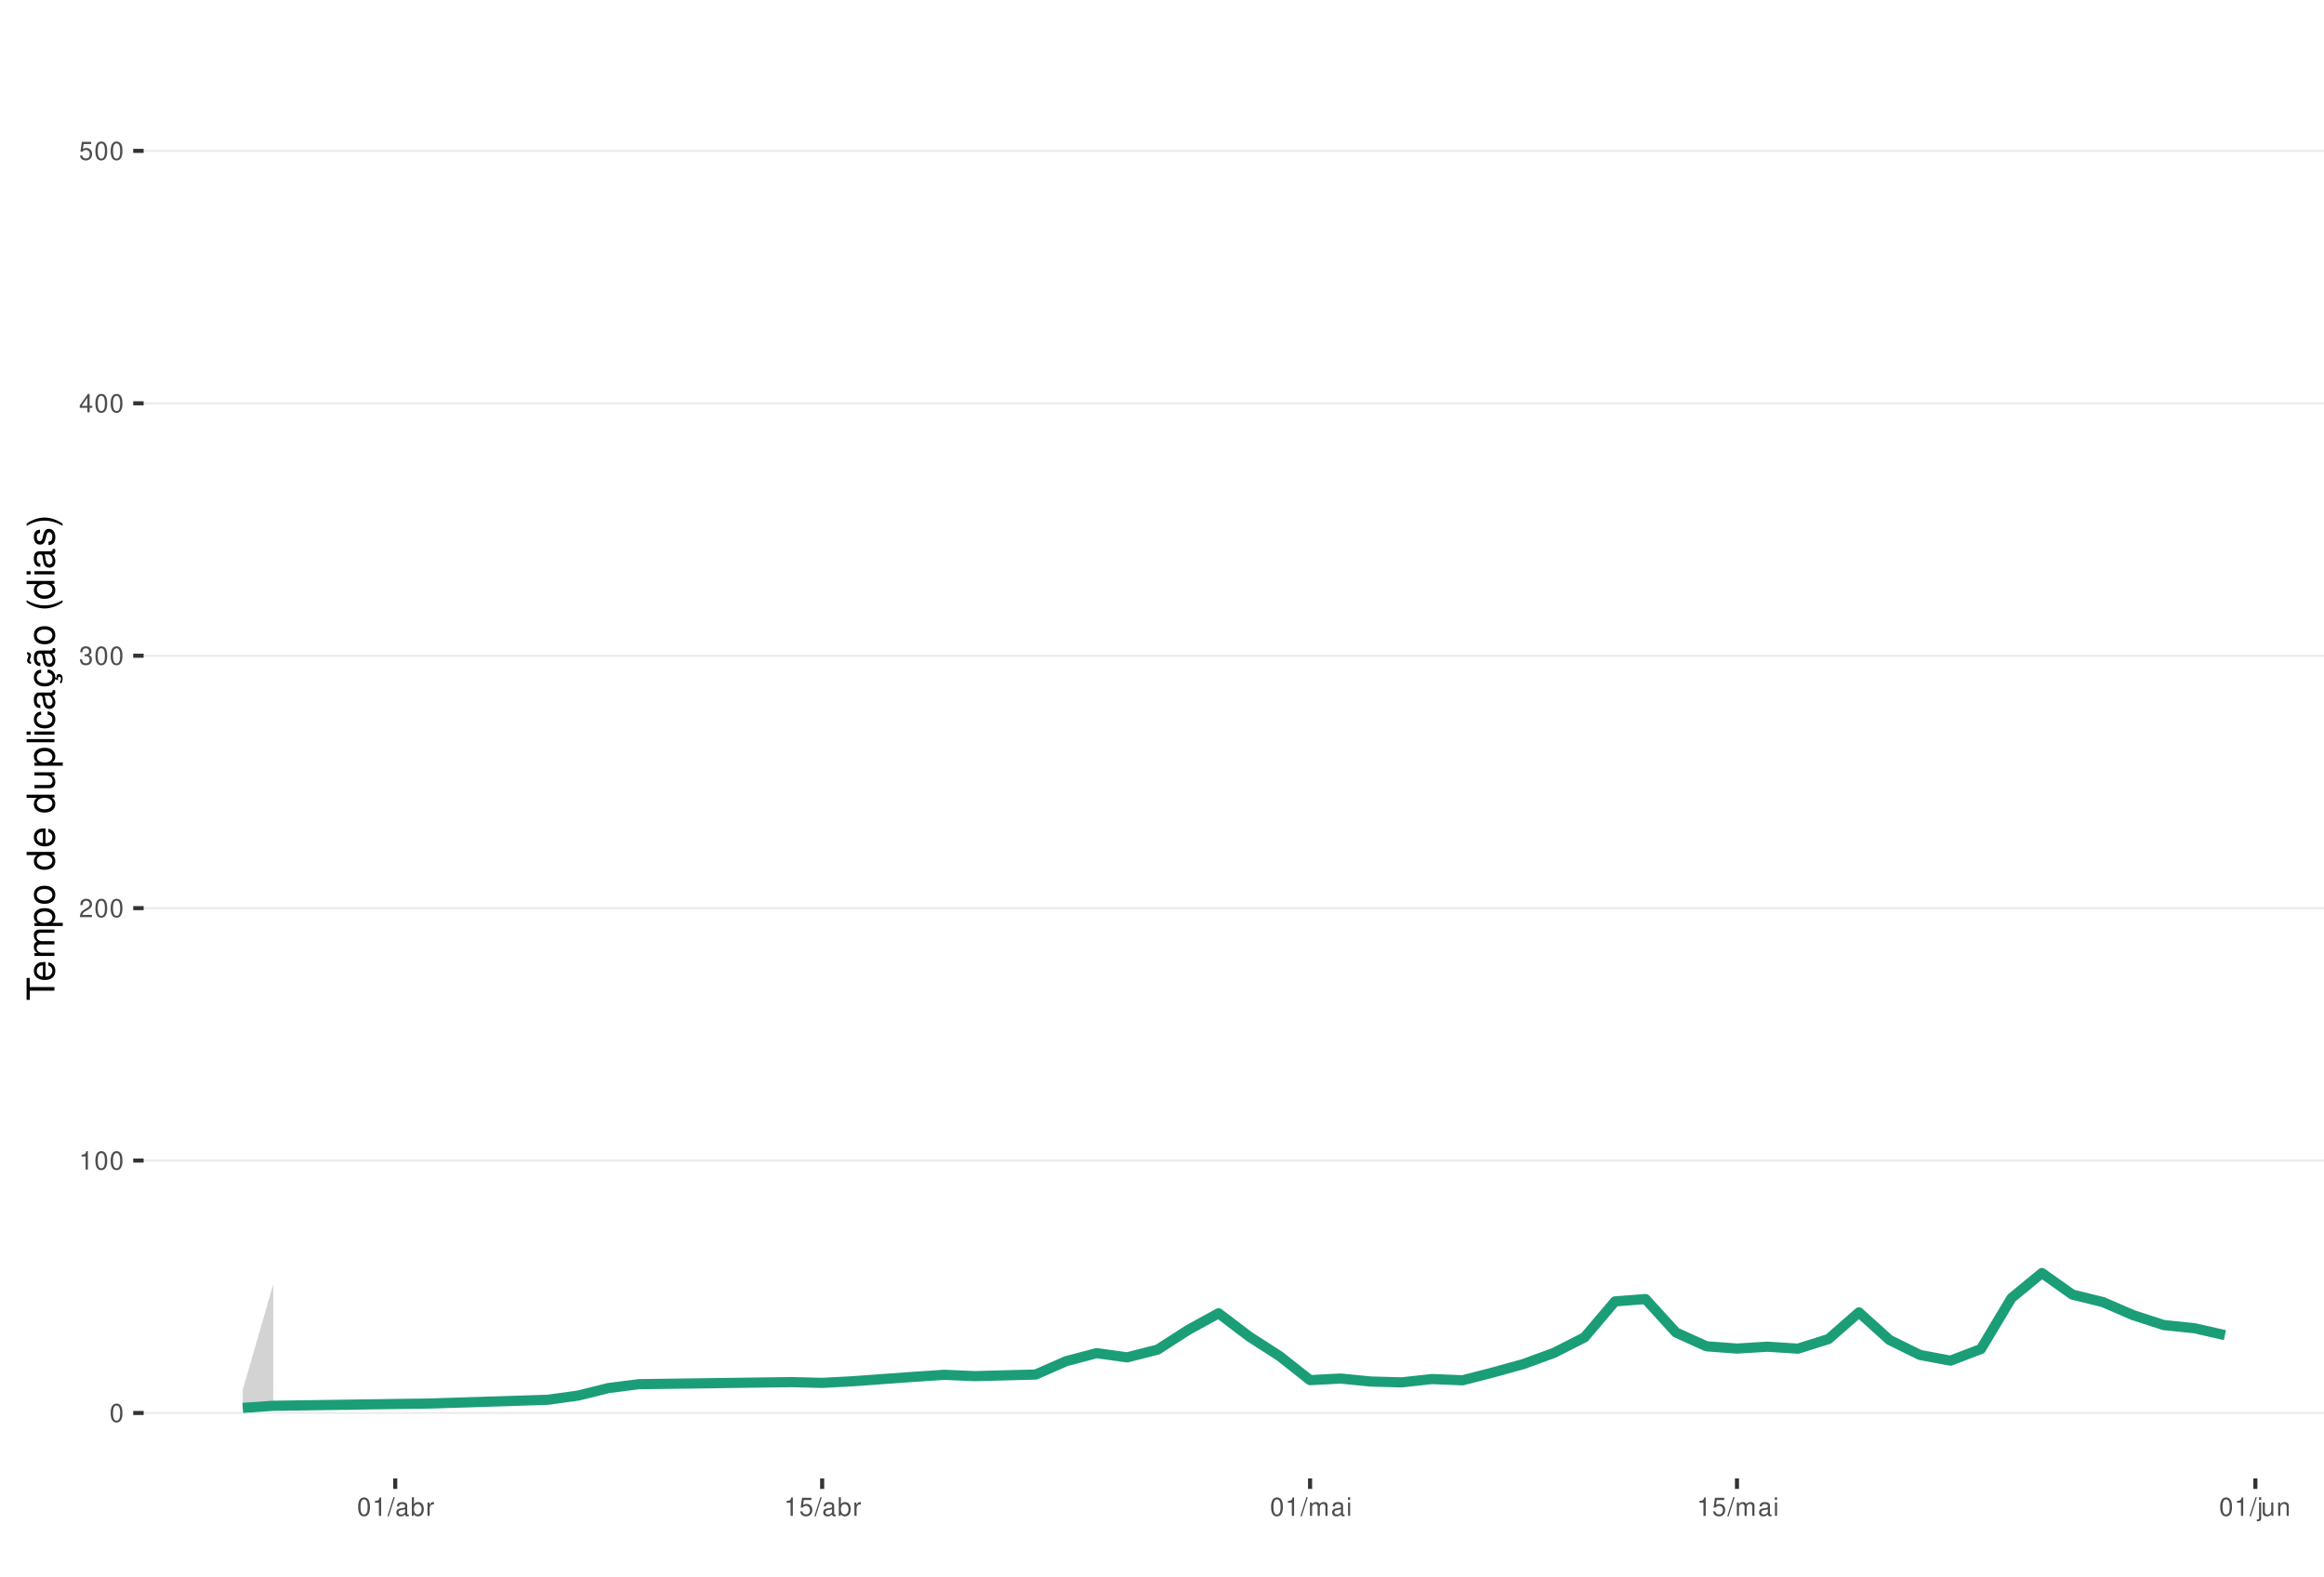
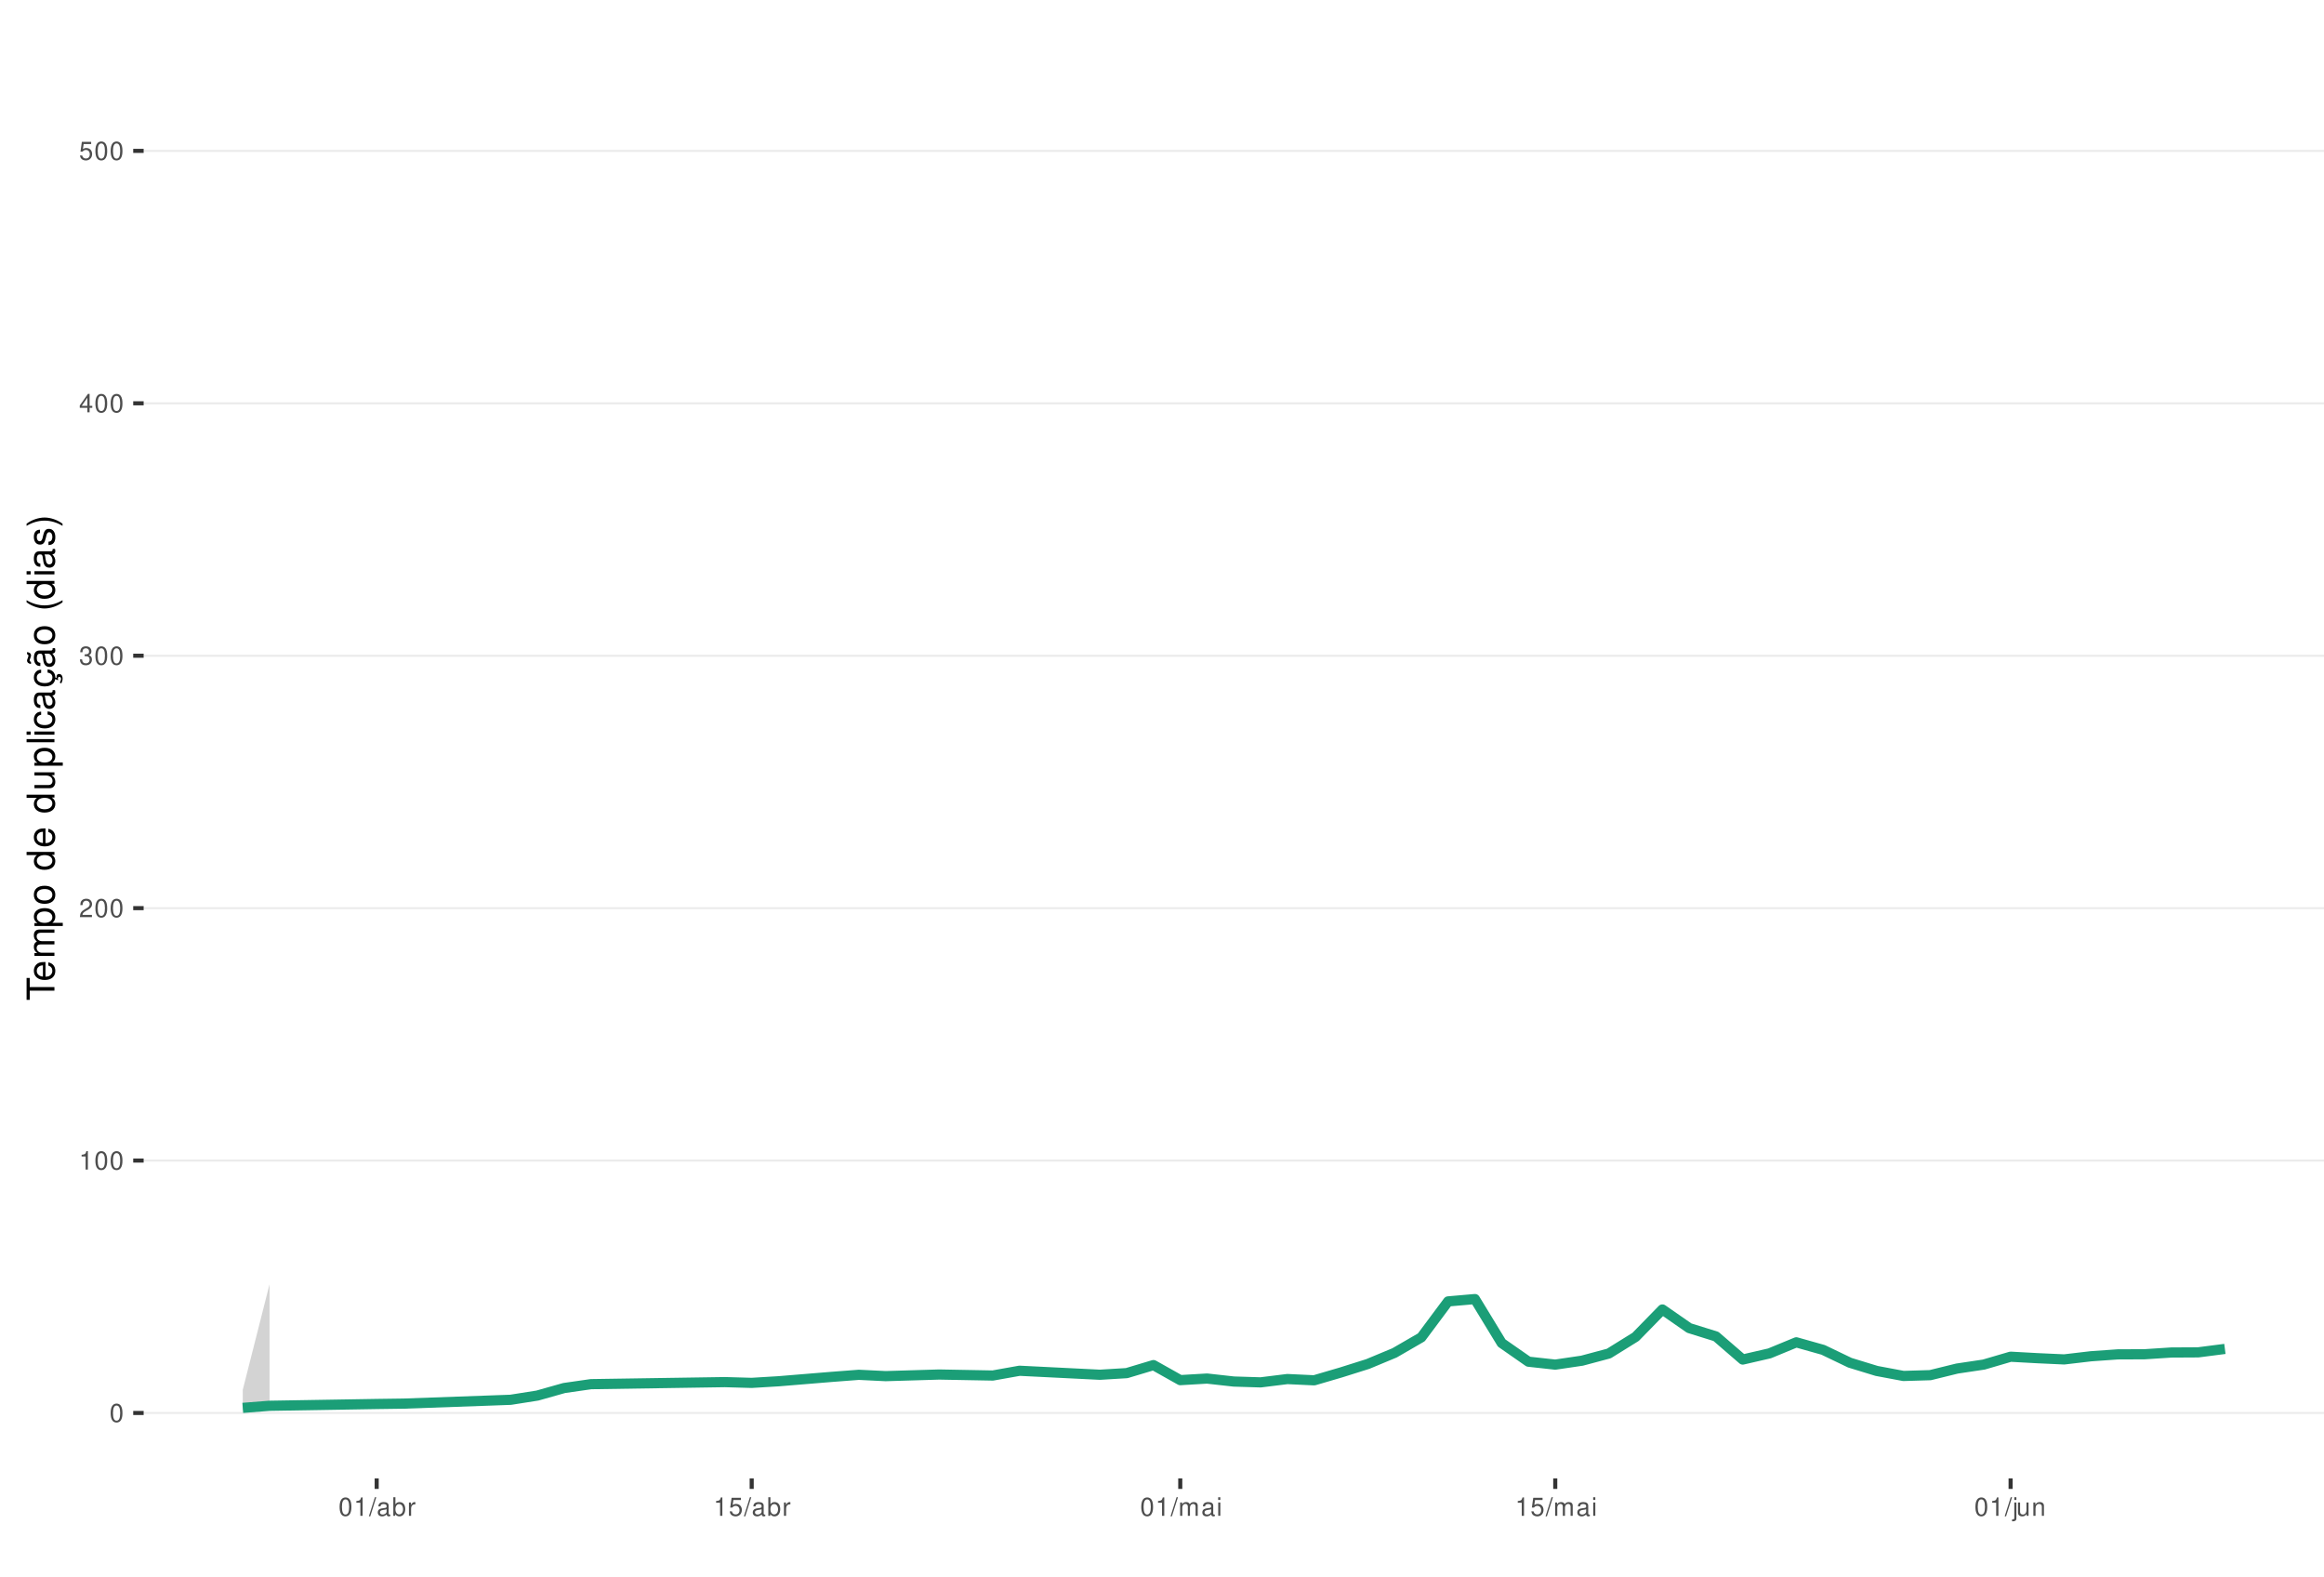
<svg xmlns="http://www.w3.org/2000/svg" xmlns:xlink="http://www.w3.org/1999/xlink" width="609pt" height="413pt" viewBox="0 0 609 413" version="1.1">
  <defs>
    <g>
      <symbol overflow="visible" id="glyph0-0">
        <path style="stroke:none;" d="" />
      </symbol>
      <symbol overflow="visible" id="glyph0-1">
        <path style="stroke:none;" d="M 1.828 -4.812 C 1.391 -4.812 0.984 -4.609 0.75 -4.281 C 0.438 -3.859 0.281 -3.219 0.281 -2.328 C 0.281 -0.703 0.812 0.156 1.828 0.156 C 2.828 0.156 3.375 -0.703 3.375 -2.297 C 3.375 -3.219 3.234 -3.844 2.922 -4.281 C 2.672 -4.625 2.281 -4.812 1.828 -4.812 Z M 1.828 -4.297 C 2.469 -4.297 2.781 -3.641 2.781 -2.344 C 2.781 -0.969 2.469 -0.328 1.812 -0.328 C 1.203 -0.328 0.891 -1 0.891 -2.328 C 0.891 -3.641 1.203 -4.297 1.828 -4.297 Z M 1.828 -4.297 " />
      </symbol>
      <symbol overflow="visible" id="glyph0-2">
        <path style="stroke:none;" d="M 1.719 -3.422 L 1.719 0 L 2.312 0 L 2.312 -4.812 L 1.922 -4.812 C 1.719 -4.078 1.578 -3.969 0.672 -3.859 L 0.672 -3.422 Z M 1.719 -3.422 " />
      </symbol>
      <symbol overflow="visible" id="glyph0-3">
        <path style="stroke:none;" d="M 3.375 -0.578 L 0.891 -0.578 C 0.938 -0.984 1.156 -1.234 1.734 -1.578 L 2.406 -1.953 C 3.062 -2.328 3.406 -2.812 3.406 -3.406 C 3.406 -3.812 3.234 -4.188 2.969 -4.438 C 2.688 -4.688 2.344 -4.812 1.891 -4.812 C 1.297 -4.812 0.844 -4.594 0.578 -4.188 C 0.422 -3.938 0.344 -3.641 0.328 -3.141 L 0.922 -3.141 C 0.938 -3.469 0.984 -3.672 1.062 -3.828 C 1.219 -4.125 1.516 -4.297 1.875 -4.297 C 2.406 -4.297 2.797 -3.906 2.797 -3.391 C 2.797 -3.016 2.578 -2.672 2.156 -2.438 L 1.547 -2.078 C 0.562 -1.516 0.281 -1.062 0.219 0 L 3.375 0 Z M 3.375 -0.578 " />
      </symbol>
      <symbol overflow="visible" id="glyph0-4">
        <path style="stroke:none;" d="M 1.469 -2.219 L 1.797 -2.219 C 2.422 -2.219 2.766 -1.922 2.766 -1.344 C 2.766 -0.734 2.406 -0.359 1.797 -0.359 C 1.156 -0.359 0.844 -0.688 0.797 -1.391 L 0.219 -1.391 C 0.234 -1.016 0.312 -0.766 0.422 -0.547 C 0.672 -0.078 1.125 0.156 1.766 0.156 C 2.75 0.156 3.375 -0.438 3.375 -1.344 C 3.375 -1.953 3.141 -2.297 2.562 -2.484 C 3.016 -2.672 3.234 -3 3.234 -3.484 C 3.234 -4.312 2.688 -4.812 1.797 -4.812 C 0.844 -4.812 0.328 -4.281 0.312 -3.266 L 0.906 -3.266 C 0.906 -3.547 0.938 -3.719 1 -3.875 C 1.141 -4.141 1.438 -4.297 1.797 -4.297 C 2.312 -4.297 2.625 -3.984 2.625 -3.469 C 2.625 -3.125 2.516 -2.922 2.25 -2.812 C 2.094 -2.75 1.875 -2.719 1.469 -2.703 Z M 1.469 -2.219 " />
      </symbol>
      <symbol overflow="visible" id="glyph0-5">
        <path style="stroke:none;" d="M 2.172 -1.172 L 2.172 0 L 2.766 0 L 2.766 -1.172 L 3.469 -1.172 L 3.469 -1.688 L 2.766 -1.688 L 2.766 -4.812 L 2.328 -4.812 L 0.188 -1.781 L 0.188 -1.172 Z M 2.172 -1.688 L 0.703 -1.688 L 2.172 -3.812 Z M 2.172 -1.688 " />
      </symbol>
      <symbol overflow="visible" id="glyph0-6">
        <path style="stroke:none;" d="M 3.172 -4.719 L 0.734 -4.719 L 0.375 -2.156 L 0.922 -2.156 C 1.188 -2.469 1.422 -2.594 1.797 -2.594 C 2.422 -2.594 2.812 -2.156 2.812 -1.453 C 2.812 -0.781 2.422 -0.359 1.781 -0.359 C 1.266 -0.359 0.953 -0.625 0.812 -1.156 L 0.234 -1.156 C 0.312 -0.766 0.375 -0.578 0.516 -0.406 C 0.781 -0.047 1.266 0.156 1.797 0.156 C 2.75 0.156 3.422 -0.547 3.422 -1.531 C 3.422 -2.469 2.797 -3.109 1.891 -3.109 C 1.562 -3.109 1.297 -3.016 1.016 -2.828 L 1.203 -4.141 L 3.172 -4.141 Z M 3.172 -4.719 " />
      </symbol>
      <symbol overflow="visible" id="glyph0-7">
        <path style="stroke:none;" d="M 1.531 -4.859 L -0.047 0.141 L 0.312 0.141 L 1.891 -4.859 Z M 1.531 -4.859 " />
      </symbol>
      <symbol overflow="visible" id="glyph0-8">
        <path style="stroke:none;" d="M 3.562 -0.328 C 3.5 -0.312 3.469 -0.312 3.438 -0.312 C 3.25 -0.312 3.141 -0.406 3.141 -0.578 L 3.141 -2.641 C 3.141 -3.25 2.688 -3.594 1.828 -3.594 C 1.312 -3.594 0.906 -3.438 0.672 -3.188 C 0.516 -3 0.453 -2.797 0.438 -2.453 L 0.984 -2.453 C 1.031 -2.875 1.297 -3.078 1.812 -3.078 C 2.312 -3.078 2.594 -2.891 2.594 -2.562 L 2.594 -2.406 C 2.578 -2.172 2.469 -2.078 2.016 -2.031 C 1.219 -1.922 1.109 -1.891 0.891 -1.812 C 0.484 -1.641 0.281 -1.328 0.281 -0.875 C 0.281 -0.25 0.719 0.156 1.422 0.156 C 1.859 0.156 2.219 0 2.609 -0.359 C 2.656 0 2.828 0.156 3.188 0.156 C 3.297 0.156 3.375 0.141 3.562 0.094 Z M 2.594 -1.094 C 2.594 -0.906 2.531 -0.797 2.375 -0.641 C 2.141 -0.438 1.875 -0.328 1.547 -0.328 C 1.109 -0.328 0.859 -0.547 0.859 -0.891 C 0.859 -1.266 1.094 -1.438 1.703 -1.531 C 2.297 -1.609 2.406 -1.641 2.594 -1.719 Z M 2.594 -1.094 " />
      </symbol>
      <symbol overflow="visible" id="glyph0-9">
        <path style="stroke:none;" d="M 0.359 -4.859 L 0.359 0 L 0.859 0 L 0.859 -0.453 C 1.125 -0.047 1.484 0.156 1.969 0.156 C 2.875 0.156 3.484 -0.594 3.484 -1.75 C 3.484 -2.891 2.922 -3.594 1.984 -3.594 C 1.516 -3.594 1.172 -3.406 0.906 -3.016 L 0.906 -4.859 Z M 1.891 -3.062 C 2.5 -3.062 2.906 -2.531 2.906 -1.703 C 2.906 -0.906 2.484 -0.359 1.891 -0.359 C 1.297 -0.359 0.906 -0.906 0.906 -1.719 C 0.906 -2.531 1.297 -3.062 1.891 -3.062 Z M 1.891 -3.062 " />
      </symbol>
      <symbol overflow="visible" id="glyph0-10">
        <path style="stroke:none;" d="M 0.453 -3.484 L 0.453 0 L 1.016 0 L 1.016 -1.812 C 1.031 -2.656 1.375 -3.016 2.141 -3 L 2.141 -3.562 C 2.047 -3.578 1.984 -3.594 1.922 -3.594 C 1.562 -3.594 1.297 -3.375 0.969 -2.859 L 0.969 -3.484 Z M 0.453 -3.484 " />
      </symbol>
      <symbol overflow="visible" id="glyph0-11">
        <path style="stroke:none;" d="M 0.469 -3.484 L 0.469 0 L 1.031 0 L 1.031 -2.188 C 1.031 -2.703 1.391 -3.109 1.844 -3.109 C 2.25 -3.109 2.484 -2.844 2.484 -2.406 L 2.484 0 L 3.047 0 L 3.047 -2.188 C 3.047 -2.703 3.422 -3.109 3.875 -3.109 C 4.266 -3.109 4.516 -2.844 4.516 -2.406 L 4.516 0 L 5.078 0 L 5.078 -2.609 C 5.078 -3.234 4.719 -3.594 4.062 -3.594 C 3.594 -3.594 3.312 -3.453 2.984 -3.062 C 2.781 -3.422 2.5 -3.594 2.047 -3.594 C 1.578 -3.594 1.266 -3.422 0.984 -3 L 0.984 -3.484 Z M 0.469 -3.484 " />
      </symbol>
      <symbol overflow="visible" id="glyph0-12">
        <path style="stroke:none;" d="M 1 -3.484 L 0.453 -3.484 L 0.453 0 L 1 0 Z M 1 -4.859 L 0.438 -4.859 L 0.438 -4.156 L 1 -4.156 Z M 1 -4.859 " />
      </symbol>
      <symbol overflow="visible" id="glyph0-13">
        <path style="stroke:none;" d="M 0.469 -3.484 L 0.469 0.5 C 0.469 0.859 0.359 0.969 0.016 0.969 C -0.031 0.969 -0.047 0.969 -0.125 0.953 L -0.125 1.438 C -0.047 1.438 -0.016 1.453 0.062 1.453 C 0.688 1.453 1.016 1.203 1.016 0.719 L 1.016 -3.484 Z M 1.016 -4.859 L 0.469 -4.859 L 0.469 -4.156 L 1.016 -4.156 Z M 1.016 -4.859 " />
      </symbol>
      <symbol overflow="visible" id="glyph0-14">
        <path style="stroke:none;" d="M 3.203 0 L 3.203 -3.484 L 2.656 -3.484 L 2.656 -1.516 C 2.656 -0.797 2.281 -0.328 1.703 -0.328 C 1.266 -0.328 0.984 -0.594 0.984 -1.016 L 0.984 -3.484 L 0.438 -3.484 L 0.438 -0.797 C 0.438 -0.219 0.859 0.156 1.547 0.156 C 2.062 0.156 2.391 -0.031 2.703 -0.484 L 2.703 0 Z M 3.203 0 " />
      </symbol>
      <symbol overflow="visible" id="glyph0-15">
        <path style="stroke:none;" d="M 0.469 -3.484 L 0.469 0 L 1.031 0 L 1.031 -1.922 C 1.031 -2.641 1.391 -3.109 1.969 -3.109 C 2.406 -3.109 2.688 -2.828 2.688 -2.422 L 2.688 0 L 3.234 0 L 3.234 -2.641 C 3.234 -3.219 2.812 -3.594 2.141 -3.594 C 1.625 -3.594 1.281 -3.391 0.984 -2.906 L 0.984 -3.484 Z M 0.469 -3.484 " />
      </symbol>
      <symbol overflow="visible" id="glyph1-0">
        <path style="stroke:none;" d="" />
      </symbol>
      <symbol overflow="visible" id="glyph1-1">
        <path style="stroke:none;" d="M -6.469 -3.547 L -6.469 -5.938 L -7.297 -5.938 L -7.297 -0.203 L -6.469 -0.203 L -6.469 -2.609 L 0 -2.609 L 0 -3.547 Z M -6.469 -3.547 " />
      </symbol>
      <symbol overflow="visible" id="glyph1-2">
        <path style="stroke:none;" d="M -2.344 -5.125 C -3.141 -5.125 -3.625 -5.062 -4.016 -4.922 C -4.875 -4.578 -5.391 -3.781 -5.391 -2.797 C -5.391 -1.344 -4.281 -0.406 -2.547 -0.406 C -0.812 -0.406 0.234 -1.297 0.234 -2.781 C 0.234 -3.984 -0.453 -4.812 -1.594 -5.016 L -1.594 -4.188 C -0.906 -3.953 -0.547 -3.484 -0.547 -2.812 C -0.547 -2.281 -0.781 -1.828 -1.219 -1.547 C -1.516 -1.344 -1.812 -1.281 -2.344 -1.266 Z M -3.016 -1.297 C -3.984 -1.359 -4.625 -1.953 -4.625 -2.797 C -4.625 -3.641 -3.953 -4.234 -3.016 -4.234 Z M -3.016 -1.297 " />
      </symbol>
      <symbol overflow="visible" id="glyph1-3">
        <path style="stroke:none;" d="M -5.234 -0.703 L 0 -0.703 L 0 -1.547 L -3.297 -1.547 C -4.047 -1.547 -4.656 -2.094 -4.656 -2.766 C -4.656 -3.391 -4.281 -3.734 -3.609 -3.734 L 0 -3.734 L 0 -4.578 L -3.297 -4.578 C -4.047 -4.578 -4.656 -5.125 -4.656 -5.812 C -4.656 -6.422 -4.266 -6.781 -3.609 -6.781 L 0 -6.781 L 0 -7.625 L -3.938 -7.625 C -4.875 -7.625 -5.391 -7.078 -5.391 -6.094 C -5.391 -5.406 -5.188 -4.984 -4.594 -4.484 C -5.156 -4.188 -5.391 -3.766 -5.391 -3.078 C -5.391 -2.375 -5.125 -1.906 -4.5 -1.469 L -5.234 -1.469 Z M -5.234 -0.703 " />
      </symbol>
      <symbol overflow="visible" id="glyph1-4">
        <path style="stroke:none;" d="M 2.188 -0.547 L 2.188 -1.375 L -0.547 -1.375 C -0.016 -1.812 0.234 -2.312 0.234 -2.984 C 0.234 -4.344 -0.859 -5.234 -2.531 -5.234 C -4.297 -5.234 -5.391 -4.375 -5.391 -2.984 C -5.391 -2.266 -5.062 -1.703 -4.453 -1.312 L -5.234 -1.312 L -5.234 -0.547 Z M -4.609 -2.844 C -4.609 -3.766 -3.797 -4.359 -2.547 -4.359 C -1.359 -4.359 -0.547 -3.75 -0.547 -2.844 C -0.547 -1.953 -1.344 -1.375 -2.578 -1.375 C -3.812 -1.375 -4.609 -1.953 -4.609 -2.844 Z M -4.609 -2.844 " />
      </symbol>
      <symbol overflow="visible" id="glyph1-5">
        <path style="stroke:none;" d="M -5.391 -2.719 C -5.391 -1.234 -4.344 -0.359 -2.578 -0.359 C -0.812 -0.359 0.234 -1.234 0.234 -2.734 C 0.234 -4.203 -0.812 -5.094 -2.547 -5.094 C -4.359 -5.094 -5.391 -4.234 -5.391 -2.719 Z M -4.625 -2.734 C -4.625 -3.672 -3.844 -4.234 -2.547 -4.234 C -1.312 -4.234 -0.547 -3.656 -0.547 -2.734 C -0.547 -1.797 -1.312 -1.234 -2.578 -1.234 C -3.844 -1.234 -4.625 -1.797 -4.625 -2.734 Z M -4.625 -2.734 " />
      </symbol>
      <symbol overflow="visible" id="glyph1-6">
        <path style="stroke:none;" d="" />
      </symbol>
      <symbol overflow="visible" id="glyph1-7">
        <path style="stroke:none;" d="M -7.297 -4.953 L -7.297 -4.125 L -4.578 -4.125 C -5.109 -3.766 -5.391 -3.203 -5.391 -2.516 C -5.391 -1.156 -4.297 -0.266 -2.625 -0.266 C -0.859 -0.266 0.234 -1.125 0.234 -2.547 C 0.234 -3.266 -0.047 -3.766 -0.688 -4.203 L 0 -4.203 L 0 -4.953 Z M -4.609 -2.656 C -4.609 -3.547 -3.812 -4.125 -2.562 -4.125 C -1.344 -4.125 -0.547 -3.547 -0.547 -2.656 C -0.547 -1.734 -1.359 -1.125 -2.578 -1.125 C -3.797 -1.125 -4.609 -1.734 -4.609 -2.656 Z M -4.609 -2.656 " />
      </symbol>
      <symbol overflow="visible" id="glyph1-8">
        <path style="stroke:none;" d="M 0 -4.812 L -5.234 -4.812 L -5.234 -3.984 L -2.266 -3.984 C -1.203 -3.984 -0.5 -3.438 -0.5 -2.562 C -0.5 -1.906 -0.906 -1.484 -1.531 -1.484 L -5.234 -1.484 L -5.234 -0.656 L -1.203 -0.656 C -0.328 -0.656 0.234 -1.297 0.234 -2.312 C 0.234 -3.094 -0.047 -3.578 -0.734 -4.062 L 0 -4.062 Z M 0 -4.812 " />
      </symbol>
      <symbol overflow="visible" id="glyph1-9">
        <path style="stroke:none;" d="M -7.297 -1.516 L -7.297 -0.688 L 0 -0.688 L 0 -1.516 Z M -7.297 -1.516 " />
      </symbol>
      <symbol overflow="visible" id="glyph1-10">
        <path style="stroke:none;" d="M -5.234 -1.5 L -5.234 -0.672 L 0 -0.672 L 0 -1.5 Z M -7.297 -1.5 L -7.297 -0.656 L -6.234 -0.656 L -6.234 -1.5 Z M -7.297 -1.5 " />
      </symbol>
      <symbol overflow="visible" id="glyph1-11">
        <path style="stroke:none;" d="M -3.484 -4.703 C -3.984 -4.672 -4.312 -4.562 -4.609 -4.359 C -5.094 -4 -5.391 -3.375 -5.391 -2.641 C -5.391 -1.219 -4.266 -0.312 -2.531 -0.312 C -0.844 -0.312 0.234 -1.203 0.234 -2.625 C 0.234 -3.875 -0.516 -4.672 -1.797 -4.766 L -1.797 -3.938 C -0.953 -3.797 -0.547 -3.359 -0.547 -2.656 C -0.547 -1.734 -1.297 -1.188 -2.531 -1.188 C -3.844 -1.188 -4.625 -1.719 -4.625 -2.625 C -4.625 -3.328 -4.203 -3.766 -3.484 -3.875 Z M -3.484 -4.703 " />
      </symbol>
      <symbol overflow="visible" id="glyph1-12">
        <path style="stroke:none;" d="M -0.484 -5.344 C -0.469 -5.266 -0.469 -5.219 -0.469 -5.172 C -0.469 -4.875 -0.625 -4.719 -0.875 -4.719 L -3.953 -4.719 C -4.891 -4.719 -5.391 -4.047 -5.391 -2.75 C -5.391 -1.984 -5.172 -1.375 -4.781 -1.016 C -4.516 -0.766 -4.203 -0.672 -3.688 -0.656 L -3.688 -1.484 C -4.328 -1.562 -4.625 -1.938 -4.625 -2.719 C -4.625 -3.484 -4.344 -3.891 -3.844 -3.891 L -3.625 -3.891 C -3.266 -3.875 -3.125 -3.703 -3.047 -3.016 C -2.891 -1.844 -2.844 -1.656 -2.719 -1.344 C -2.453 -0.734 -2 -0.422 -1.312 -0.422 C -0.375 -0.422 0.234 -1.078 0.234 -2.141 C 0.234 -2.797 0 -3.328 -0.547 -3.922 C 0 -3.984 0.234 -4.234 0.234 -4.781 C 0.234 -4.953 0.203 -5.062 0.141 -5.344 Z M -1.656 -3.891 C -1.375 -3.891 -1.203 -3.812 -0.969 -3.562 C -0.656 -3.219 -0.5 -2.812 -0.5 -2.312 C -0.5 -1.672 -0.812 -1.297 -1.344 -1.297 C -1.891 -1.297 -2.172 -1.656 -2.297 -2.547 C -2.422 -3.438 -2.453 -3.609 -2.594 -3.891 Z M -1.656 -3.891 " />
      </symbol>
      <symbol overflow="visible" id="glyph1-13">
        <path style="stroke:none;" d="M 0.234 -2.641 C 0.234 -3.875 -0.547 -4.703 -1.797 -4.766 L -1.797 -3.938 C -0.953 -3.797 -0.531 -3.359 -0.531 -2.656 C -0.531 -1.734 -1.281 -1.188 -2.516 -1.188 C -3.844 -1.188 -4.625 -1.719 -4.625 -2.625 C -4.625 -3.328 -4.203 -3.766 -3.484 -3.875 L -3.484 -4.703 C -3.984 -4.672 -4.312 -4.562 -4.609 -4.359 C -5.094 -4 -5.391 -3.375 -5.391 -2.641 C -5.391 -1.219 -4.266 -0.312 -2.531 -0.312 C -1.469 -0.312 -0.625 -0.672 -0.156 -1.312 C 0.047 -1.594 0.125 -1.812 0.203 -2.25 L 0.922 -1.938 L 0.984 -2.062 C 0.938 -2.188 0.906 -2.25 0.906 -2.375 C 0.906 -2.656 1.047 -2.828 1.281 -2.828 C 1.547 -2.828 1.734 -2.594 1.734 -2.297 C 1.734 -2.031 1.672 -1.844 1.438 -1.406 L 1.406 -1.312 L 1.812 -1.094 C 2.078 -1.75 2.141 -1.953 2.141 -2.344 C 2.141 -3.109 1.781 -3.578 1.203 -3.578 C 0.781 -3.578 0.547 -3.297 0.547 -2.797 C 0.547 -2.703 0.547 -2.641 0.562 -2.516 Z M 0.234 -2.641 " />
      </symbol>
      <symbol overflow="visible" id="glyph1-14">
        <path style="stroke:none;" d="M -0.484 -5.344 C -0.469 -5.266 -0.469 -5.219 -0.469 -5.172 C -0.469 -4.875 -0.625 -4.719 -0.875 -4.719 L -3.953 -4.719 C -4.891 -4.719 -5.391 -4.047 -5.391 -2.75 C -5.391 -1.984 -5.172 -1.375 -4.781 -1.016 C -4.516 -0.766 -4.203 -0.672 -3.688 -0.656 L -3.688 -1.484 C -4.328 -1.562 -4.625 -1.938 -4.625 -2.719 C -4.625 -3.484 -4.344 -3.891 -3.844 -3.891 L -3.625 -3.891 C -3.266 -3.875 -3.125 -3.703 -3.047 -3.016 C -2.891 -1.844 -2.844 -1.656 -2.719 -1.344 C -2.453 -0.734 -2 -0.422 -1.312 -0.422 C -0.375 -0.422 0.234 -1.078 0.234 -2.141 C 0.234 -2.797 0 -3.328 -0.547 -3.922 C 0 -3.984 0.234 -4.234 0.234 -4.781 C 0.234 -4.953 0.203 -5.062 0.141 -5.344 Z M -1.656 -3.891 C -1.375 -3.891 -1.203 -3.812 -0.969 -3.562 C -0.656 -3.219 -0.5 -2.812 -0.5 -2.312 C -0.5 -1.672 -0.812 -1.297 -1.344 -1.297 C -1.891 -1.297 -2.172 -1.656 -2.297 -2.547 C -2.422 -3.438 -2.453 -3.609 -2.594 -3.891 Z M -7.172 -3.75 C -6.922 -3.672 -6.812 -3.547 -6.812 -3.375 C -6.812 -3.25 -6.875 -2.984 -6.984 -2.734 C -7.156 -2.312 -7.172 -2.25 -7.172 -2.047 C -7.172 -1.594 -6.797 -1.297 -6.141 -1.188 L -6.141 -1.766 C -6.375 -1.812 -6.5 -1.938 -6.5 -2.094 C -6.5 -2.203 -6.469 -2.344 -6.375 -2.578 C -6.156 -3.156 -6.125 -3.234 -6.125 -3.438 C -6.125 -3.922 -6.484 -4.219 -7.172 -4.312 Z M -7.172 -3.75 " />
      </symbol>
      <symbol overflow="visible" id="glyph1-15">
        <path style="stroke:none;" d="M -7.297 -2.359 C -5.984 -1.359 -4.156 -0.734 -2.594 -0.734 C -1.016 -0.734 0.812 -1.359 2.125 -2.359 L 2.125 -2.906 C 0.688 -2.031 -0.984 -1.547 -2.594 -1.547 C -4.188 -1.547 -5.875 -2.031 -7.297 -2.906 Z M -7.297 -2.359 " />
      </symbol>
      <symbol overflow="visible" id="glyph1-16">
        <path style="stroke:none;" d="M -3.781 -4.375 C -4.812 -4.375 -5.391 -3.688 -5.391 -2.484 C -5.391 -1.266 -4.766 -0.469 -3.797 -0.469 C -2.969 -0.469 -2.578 -0.891 -2.281 -2.125 L -2.094 -2.906 C -1.953 -3.484 -1.734 -3.719 -1.375 -3.719 C -0.875 -3.719 -0.547 -3.234 -0.547 -2.5 C -0.547 -2.047 -0.672 -1.672 -0.891 -1.453 C -1.047 -1.328 -1.188 -1.266 -1.562 -1.219 L -1.562 -0.344 C -0.344 -0.375 0.234 -1.062 0.234 -2.438 C 0.234 -3.75 -0.422 -4.594 -1.438 -4.594 C -2.203 -4.594 -2.641 -4.156 -2.891 -3.109 L -3.078 -2.312 C -3.234 -1.625 -3.453 -1.344 -3.828 -1.344 C -4.312 -1.344 -4.625 -1.766 -4.625 -2.453 C -4.625 -3.125 -4.328 -3.484 -3.781 -3.5 Z M -3.781 -4.375 " />
      </symbol>
      <symbol overflow="visible" id="glyph1-17">
        <path style="stroke:none;" d="M 2.125 -0.938 C 0.812 -1.938 -1.016 -2.562 -2.578 -2.562 C -4.156 -2.562 -5.984 -1.938 -7.297 -0.938 L -7.297 -0.375 C -5.859 -1.266 -4.188 -1.75 -2.578 -1.75 C -0.984 -1.75 0.703 -1.266 2.125 -0.375 Z M 2.125 -0.938 " />
      </symbol>
    </g>
    <clipPath id="clip1">
      <path d="M 37.645 9.961 L 609 9.961 L 609 387.328 L 37.645 387.328 Z M 37.645 9.961 " />
    </clipPath>
    <clipPath id="clip2">
      <path d="M 37.645 369 L 609 369 L 609 371 L 37.645 371 Z M 37.645 369 " />
    </clipPath>
    <clipPath id="clip3">
      <path d="M 37.645 303 L 609 303 L 609 305 L 37.645 305 Z M 37.645 303 " />
    </clipPath>
    <clipPath id="clip4">
      <path d="M 37.645 237 L 609 237 L 609 239 L 37.645 239 Z M 37.645 237 " />
    </clipPath>
    <clipPath id="clip5">
      <path d="M 37.645 171 L 609 171 L 609 173 L 37.645 173 Z M 37.645 171 " />
    </clipPath>
    <clipPath id="clip6">
      <path d="M 37.645 105 L 609 105 L 609 106 L 37.645 106 Z M 37.645 105 " />
    </clipPath>
    <clipPath id="clip7">
      <path d="M 37.645 39 L 609 39 L 609 40 L 37.645 40 Z M 37.645 39 " />
    </clipPath>
  </defs>
  <g id="surface79">
    <rect x="0" y="0" width="609" height="413" style="fill:rgb(100%,100%,100%);fill-opacity:1;stroke:none;" />
    <rect x="0" y="0" width="609" height="413" style="fill:rgb(100%,100%,100%);fill-opacity:1;stroke:none;" />
    <path style="fill:none;stroke-width:1.067;stroke-linecap:round;stroke-linejoin:round;stroke:rgb(100%,100%,100%);stroke-opacity:1;stroke-miterlimit:10;" d="M 0 413 L 609 413 L 609 0 L 0 0 Z M 0 413 " />
    <g clip-path="url(#clip1)" clip-rule="nonzero">
      <path style=" stroke:none;fill-rule:nonzero;fill:rgb(100%,100%,100%);fill-opacity:1;" d="M 37.645 387.328 L 609 387.328 L 609 9.961 L 37.645 9.961 Z M 37.645 387.328 " />
    </g>
    <g clip-path="url(#clip2)" clip-rule="nonzero">
      <path style="fill:none;stroke-width:0.533;stroke-linecap:butt;stroke-linejoin:round;stroke:rgb(92.157%,92.157%,92.157%);stroke-opacity:1;stroke-miterlimit:10;" d="M 37.645 370.176 L 609 370.176 " />
    </g>
    <g clip-path="url(#clip3)" clip-rule="nonzero">
      <path style="fill:none;stroke-width:0.533;stroke-linecap:butt;stroke-linejoin:round;stroke:rgb(92.157%,92.157%,92.157%);stroke-opacity:1;stroke-miterlimit:10;" d="M 37.645 304.047 L 609 304.047 " />
    </g>
    <g clip-path="url(#clip4)" clip-rule="nonzero">
      <path style="fill:none;stroke-width:0.533;stroke-linecap:butt;stroke-linejoin:round;stroke:rgb(92.157%,92.157%,92.157%);stroke-opacity:1;stroke-miterlimit:10;" d="M 37.645 237.918 L 609 237.918 " />
    </g>
    <g clip-path="url(#clip5)" clip-rule="nonzero">
      <path style="fill:none;stroke-width:0.533;stroke-linecap:butt;stroke-linejoin:round;stroke:rgb(92.157%,92.157%,92.157%);stroke-opacity:1;stroke-miterlimit:10;" d="M 37.645 171.789 L 609 171.789 " />
    </g>
    <g clip-path="url(#clip6)" clip-rule="nonzero">
      <path style="fill:none;stroke-width:0.533;stroke-linecap:butt;stroke-linejoin:round;stroke:rgb(92.157%,92.157%,92.157%);stroke-opacity:1;stroke-miterlimit:10;" d="M 37.645 105.66 L 609 105.66 " />
    </g>
    <g clip-path="url(#clip7)" clip-rule="nonzero">
      <path style="fill:none;stroke-width:0.533;stroke-linecap:butt;stroke-linejoin:round;stroke:rgb(92.157%,92.157%,92.157%);stroke-opacity:1;stroke-miterlimit:10;" d="M 37.645 39.531 L 609 39.531 " />
    </g>
-     <path style=" stroke:none;fill-rule:nonzero;fill:rgb(82.745%,82.745%,82.745%);fill-opacity:1;" d="M 63.617 364.094 L 71.605 336.434 L 71.605 369.227 L 63.617 369.453 Z M 63.617 364.094 " />
-     <path style="fill:none;stroke-width:2.667;stroke-linecap:butt;stroke-linejoin:round;stroke:rgb(10.588%,61.961%,46.667%);stroke-opacity:1;stroke-miterlimit:10;" d="M 63.617 368.844 L 71.605 368.289 L 103.57 367.82 L 111.562 367.723 L 135.535 366.973 L 143.527 366.719 L 151.516 365.613 L 159.508 363.633 L 167.5 362.625 L 207.453 362.09 L 215.445 362.289 L 223.434 361.867 L 239.418 360.711 L 247.41 360.176 L 255.398 360.523 L 271.383 360.102 L 279.371 356.613 L 287.363 354.496 L 295.355 355.605 L 303.344 353.578 L 311.336 348.441 L 319.328 344.051 L 327.316 350.125 L 335.309 355.266 L 343.301 361.57 L 351.289 361.156 L 359.281 361.938 L 367.273 362.156 L 375.266 361.285 L 383.254 361.617 L 391.246 359.559 L 399.238 357.348 L 407.227 354.426 L 415.219 350.363 L 423.211 340.945 L 431.199 340.332 L 439.191 349.094 L 447.184 352.707 L 455.172 353.301 L 463.164 352.816 L 471.156 353.324 L 479.148 350.812 L 487.137 343.824 L 495.129 351.035 L 503.121 354.973 L 511.109 356.469 L 519.102 353.418 L 527.094 340.078 L 535.082 333.508 L 543.074 339.164 L 551.066 341.125 L 559.055 344.57 L 567.047 347.152 L 575.039 347.973 L 583.031 349.781 " />
+     <path style=" stroke:none;fill-rule:nonzero;fill:rgb(82.745%,82.745%,82.745%);fill-opacity:1;" d="M 63.617 364.094 L 70.637 336.434 L 70.637 369.227 L 63.617 369.453 Z M 63.617 364.094 " />
+     <path style="fill:none;stroke-width:2.667;stroke-linecap:butt;stroke-linejoin:round;stroke:rgb(10.588%,61.961%,46.667%);stroke-opacity:1;stroke-miterlimit:10;" d="M 63.617 368.844 L 70.637 368.289 L 98.711 367.82 L 105.73 367.723 L 126.789 366.973 L 133.809 366.719 L 140.824 365.613 L 147.844 363.633 L 154.863 362.625 L 189.961 362.09 L 196.98 362.289 L 203.996 361.867 L 218.035 360.711 L 225.055 360.176 L 232.074 360.523 L 246.113 360.102 L 260.152 360.363 L 267.168 359.113 L 288.227 360.16 L 295.246 359.734 L 302.266 357.629 L 309.285 361.57 L 316.305 361.156 L 323.324 361.938 L 330.34 362.156 L 337.359 361.285 L 344.379 361.617 L 351.398 359.559 L 358.418 357.348 L 365.438 354.426 L 372.457 350.363 L 379.477 340.945 L 386.496 340.332 L 393.512 351.848 L 400.531 356.738 L 407.551 357.508 L 414.57 356.473 L 421.59 354.598 L 428.609 350.242 L 435.629 343.059 L 442.648 347.934 L 449.668 350.121 L 456.684 356.176 L 463.703 354.559 L 470.723 351.664 L 477.742 353.641 L 484.762 357.012 L 491.781 359.16 L 498.801 360.477 L 505.82 360.266 L 512.84 358.539 L 519.855 357.492 L 526.875 355.434 L 533.895 355.82 L 540.914 356.141 L 547.934 355.316 L 554.953 354.82 L 561.973 354.789 L 568.992 354.332 L 576.012 354.293 L 583.031 353.391 " />
    <g style="fill:rgb(30.196%,30.196%,30.196%);fill-opacity:1;">
      <use xlink:href="#glyph0-1" x="28.715" y="372.523" />
    </g>
    <g style="fill:rgb(30.196%,30.196%,30.196%);fill-opacity:1;">
      <use xlink:href="#glyph0-2" x="20.715" y="306.395" />
      <use xlink:href="#glyph0-1" x="24.715" y="306.395" />
      <use xlink:href="#glyph0-1" x="28.715" y="306.395" />
    </g>
    <g style="fill:rgb(30.196%,30.196%,30.196%);fill-opacity:1;">
      <use xlink:href="#glyph0-3" x="20.715" y="240.266" />
      <use xlink:href="#glyph0-1" x="24.715" y="240.266" />
      <use xlink:href="#glyph0-1" x="28.715" y="240.266" />
    </g>
    <g style="fill:rgb(30.196%,30.196%,30.196%);fill-opacity:1;">
      <use xlink:href="#glyph0-4" x="20.715" y="174.137" />
      <use xlink:href="#glyph0-1" x="24.715" y="174.137" />
      <use xlink:href="#glyph0-1" x="28.715" y="174.137" />
    </g>
    <g style="fill:rgb(30.196%,30.196%,30.196%);fill-opacity:1;">
      <use xlink:href="#glyph0-5" x="20.715" y="108.008" />
      <use xlink:href="#glyph0-1" x="24.715" y="108.008" />
      <use xlink:href="#glyph0-1" x="28.715" y="108.008" />
    </g>
    <g style="fill:rgb(30.196%,30.196%,30.196%);fill-opacity:1;">
      <use xlink:href="#glyph0-6" x="20.715" y="41.879" />
      <use xlink:href="#glyph0-1" x="24.715" y="41.879" />
      <use xlink:href="#glyph0-1" x="28.715" y="41.879" />
    </g>
    <path style="fill:none;stroke-width:1.067;stroke-linecap:butt;stroke-linejoin:round;stroke:rgb(20%,20%,20%);stroke-opacity:1;stroke-miterlimit:10;" d="M 34.906 370.176 L 37.645 370.176 " />
    <path style="fill:none;stroke-width:1.067;stroke-linecap:butt;stroke-linejoin:round;stroke:rgb(20%,20%,20%);stroke-opacity:1;stroke-miterlimit:10;" d="M 34.906 304.047 L 37.645 304.047 " />
    <path style="fill:none;stroke-width:1.067;stroke-linecap:butt;stroke-linejoin:round;stroke:rgb(20%,20%,20%);stroke-opacity:1;stroke-miterlimit:10;" d="M 34.906 237.918 L 37.645 237.918 " />
    <path style="fill:none;stroke-width:1.067;stroke-linecap:butt;stroke-linejoin:round;stroke:rgb(20%,20%,20%);stroke-opacity:1;stroke-miterlimit:10;" d="M 34.906 171.789 L 37.645 171.789 " />
    <path style="fill:none;stroke-width:1.067;stroke-linecap:butt;stroke-linejoin:round;stroke:rgb(20%,20%,20%);stroke-opacity:1;stroke-miterlimit:10;" d="M 34.906 105.66 L 37.645 105.66 " />
    <path style="fill:none;stroke-width:1.067;stroke-linecap:butt;stroke-linejoin:round;stroke:rgb(20%,20%,20%);stroke-opacity:1;stroke-miterlimit:10;" d="M 34.906 39.531 L 37.645 39.531 " />
-     <path style="fill:none;stroke-width:1.067;stroke-linecap:butt;stroke-linejoin:round;stroke:rgb(20%,20%,20%);stroke-opacity:1;stroke-miterlimit:10;" d="M 103.57 390.07 L 103.57 387.328 " />
-     <path style="fill:none;stroke-width:1.067;stroke-linecap:butt;stroke-linejoin:round;stroke:rgb(20%,20%,20%);stroke-opacity:1;stroke-miterlimit:10;" d="M 215.445 390.07 L 215.445 387.328 " />
-     <path style="fill:none;stroke-width:1.067;stroke-linecap:butt;stroke-linejoin:round;stroke:rgb(20%,20%,20%);stroke-opacity:1;stroke-miterlimit:10;" d="M 343.301 390.07 L 343.301 387.328 " />
-     <path style="fill:none;stroke-width:1.067;stroke-linecap:butt;stroke-linejoin:round;stroke:rgb(20%,20%,20%);stroke-opacity:1;stroke-miterlimit:10;" d="M 455.172 390.07 L 455.172 387.328 " />
-     <path style="fill:none;stroke-width:1.067;stroke-linecap:butt;stroke-linejoin:round;stroke:rgb(20%,20%,20%);stroke-opacity:1;stroke-miterlimit:10;" d="M 591.02 390.07 L 591.02 387.328 " />
-     <g style="fill:rgb(30.196%,30.196%,30.196%);fill-opacity:1;">
-       <use xlink:href="#glyph0-1" x="93.57" y="397.109" />
-       <use xlink:href="#glyph0-2" x="97.57" y="397.109" />
-       <use xlink:href="#glyph0-7" x="101.57" y="397.109" />
-       <use xlink:href="#glyph0-8" x="103.57" y="397.109" />
-       <use xlink:href="#glyph0-9" x="107.57" y="397.109" />
-       <use xlink:href="#glyph0-10" x="111.57" y="397.109" />
-     </g>
-     <g style="fill:rgb(30.196%,30.196%,30.196%);fill-opacity:1;">
-       <use xlink:href="#glyph0-2" x="205.445" y="397.109" />
-       <use xlink:href="#glyph0-6" x="209.445" y="397.109" />
-       <use xlink:href="#glyph0-7" x="213.445" y="397.109" />
-       <use xlink:href="#glyph0-8" x="215.445" y="397.109" />
-       <use xlink:href="#glyph0-9" x="219.445" y="397.109" />
-       <use xlink:href="#glyph0-10" x="223.445" y="397.109" />
-     </g>
-     <g style="fill:rgb(30.196%,30.196%,30.196%);fill-opacity:1;">
-       <use xlink:href="#glyph0-1" x="332.801" y="397.109" />
-       <use xlink:href="#glyph0-2" x="336.801" y="397.109" />
-       <use xlink:href="#glyph0-7" x="340.801" y="397.109" />
-       <use xlink:href="#glyph0-11" x="342.801" y="397.109" />
-       <use xlink:href="#glyph0-8" x="348.801" y="397.109" />
-       <use xlink:href="#glyph0-12" x="352.801" y="397.109" />
-     </g>
-     <g style="fill:rgb(30.196%,30.196%,30.196%);fill-opacity:1;">
-       <use xlink:href="#glyph0-2" x="444.672" y="397.109" />
-       <use xlink:href="#glyph0-6" x="448.672" y="397.109" />
-       <use xlink:href="#glyph0-7" x="452.672" y="397.109" />
-       <use xlink:href="#glyph0-11" x="454.672" y="397.109" />
-       <use xlink:href="#glyph0-8" x="460.672" y="397.109" />
-       <use xlink:href="#glyph0-12" x="464.672" y="397.109" />
-     </g>
-     <g style="fill:rgb(30.196%,30.196%,30.196%);fill-opacity:1;">
-       <use xlink:href="#glyph0-1" x="581.52" y="397.109" />
-       <use xlink:href="#glyph0-2" x="585.52" y="397.109" />
-       <use xlink:href="#glyph0-7" x="589.52" y="397.109" />
-       <use xlink:href="#glyph0-13" x="591.52" y="397.109" />
-       <use xlink:href="#glyph0-14" x="592.52" y="397.109" />
-       <use xlink:href="#glyph0-15" x="596.52" y="397.109" />
+     <path style="fill:none;stroke-width:1.067;stroke-linecap:butt;stroke-linejoin:round;stroke:rgb(20%,20%,20%);stroke-opacity:1;stroke-miterlimit:10;" d="M 98.711 390.07 L 98.711 387.328 " />
+     <path style="fill:none;stroke-width:1.067;stroke-linecap:butt;stroke-linejoin:round;stroke:rgb(20%,20%,20%);stroke-opacity:1;stroke-miterlimit:10;" d="M 196.98 390.07 L 196.98 387.328 " />
+     <path style="fill:none;stroke-width:1.067;stroke-linecap:butt;stroke-linejoin:round;stroke:rgb(20%,20%,20%);stroke-opacity:1;stroke-miterlimit:10;" d="M 309.285 390.07 L 309.285 387.328 " />
+     <path style="fill:none;stroke-width:1.067;stroke-linecap:butt;stroke-linejoin:round;stroke:rgb(20%,20%,20%);stroke-opacity:1;stroke-miterlimit:10;" d="M 407.551 390.07 L 407.551 387.328 " />
+     <path style="fill:none;stroke-width:1.067;stroke-linecap:butt;stroke-linejoin:round;stroke:rgb(20%,20%,20%);stroke-opacity:1;stroke-miterlimit:10;" d="M 526.875 390.07 L 526.875 387.328 " />
+     <g style="fill:rgb(30.196%,30.196%,30.196%);fill-opacity:1;">
+       <use xlink:href="#glyph0-1" x="88.711" y="397.109" />
+       <use xlink:href="#glyph0-2" x="92.711" y="397.109" />
+       <use xlink:href="#glyph0-7" x="96.711" y="397.109" />
+       <use xlink:href="#glyph0-8" x="98.711" y="397.109" />
+       <use xlink:href="#glyph0-9" x="102.711" y="397.109" />
+       <use xlink:href="#glyph0-10" x="106.711" y="397.109" />
+     </g>
+     <g style="fill:rgb(30.196%,30.196%,30.196%);fill-opacity:1;">
+       <use xlink:href="#glyph0-2" x="186.98" y="397.109" />
+       <use xlink:href="#glyph0-6" x="190.98" y="397.109" />
+       <use xlink:href="#glyph0-7" x="194.98" y="397.109" />
+       <use xlink:href="#glyph0-8" x="196.98" y="397.109" />
+       <use xlink:href="#glyph0-9" x="200.98" y="397.109" />
+       <use xlink:href="#glyph0-10" x="204.98" y="397.109" />
+     </g>
+     <g style="fill:rgb(30.196%,30.196%,30.196%);fill-opacity:1;">
+       <use xlink:href="#glyph0-1" x="298.785" y="397.109" />
+       <use xlink:href="#glyph0-2" x="302.785" y="397.109" />
+       <use xlink:href="#glyph0-7" x="306.785" y="397.109" />
+       <use xlink:href="#glyph0-11" x="308.785" y="397.109" />
+       <use xlink:href="#glyph0-8" x="314.785" y="397.109" />
+       <use xlink:href="#glyph0-12" x="318.785" y="397.109" />
+     </g>
+     <g style="fill:rgb(30.196%,30.196%,30.196%);fill-opacity:1;">
+       <use xlink:href="#glyph0-2" x="397.051" y="397.109" />
+       <use xlink:href="#glyph0-6" x="401.051" y="397.109" />
+       <use xlink:href="#glyph0-7" x="405.051" y="397.109" />
+       <use xlink:href="#glyph0-11" x="407.051" y="397.109" />
+       <use xlink:href="#glyph0-8" x="413.051" y="397.109" />
+       <use xlink:href="#glyph0-12" x="417.051" y="397.109" />
+     </g>
+     <g style="fill:rgb(30.196%,30.196%,30.196%);fill-opacity:1;">
+       <use xlink:href="#glyph0-1" x="517.375" y="397.109" />
+       <use xlink:href="#glyph0-2" x="521.375" y="397.109" />
+       <use xlink:href="#glyph0-7" x="525.375" y="397.109" />
+       <use xlink:href="#glyph0-13" x="527.375" y="397.109" />
+       <use xlink:href="#glyph0-14" x="528.375" y="397.109" />
+       <use xlink:href="#glyph0-15" x="532.375" y="397.109" />
    </g>
    <g style="fill:rgb(0%,0%,0%);fill-opacity:1;">
      <use xlink:href="#glyph1-1" x="14.263" y="262.145" />
      <use xlink:href="#glyph1-2" x="14.263" y="257.145" />
      <use xlink:href="#glyph1-3" x="14.263" y="251.145" />
      <use xlink:href="#glyph1-4" x="14.263" y="243.145" />
      <use xlink:href="#glyph1-5" x="14.263" y="237.145" />
      <use xlink:href="#glyph1-6" x="14.263" y="231.145" />
      <use xlink:href="#glyph1-7" x="14.263" y="228.145" />
      <use xlink:href="#glyph1-2" x="14.263" y="222.145" />
      <use xlink:href="#glyph1-6" x="14.263" y="216.145" />
      <use xlink:href="#glyph1-7" x="14.263" y="213.145" />
      <use xlink:href="#glyph1-8" x="14.263" y="207.145" />
      <use xlink:href="#glyph1-4" x="14.263" y="201.145" />
      <use xlink:href="#glyph1-9" x="14.263" y="195.145" />
      <use xlink:href="#glyph1-10" x="14.263" y="193.145" />
      <use xlink:href="#glyph1-11" x="14.263" y="191.145" />
      <use xlink:href="#glyph1-12" x="14.263" y="186.145" />
      <use xlink:href="#glyph1-13" x="14.263" y="180.145" />
      <use xlink:href="#glyph1-14" x="14.263" y="175.145" />
      <use xlink:href="#glyph1-5" x="14.263" y="169.145" />
      <use xlink:href="#glyph1-6" x="14.263" y="163.145" />
      <use xlink:href="#glyph1-15" x="14.263" y="160.145" />
      <use xlink:href="#glyph1-7" x="14.263" y="157.145" />
      <use xlink:href="#glyph1-10" x="14.263" y="151.145" />
      <use xlink:href="#glyph1-12" x="14.263" y="149.145" />
      <use xlink:href="#glyph1-16" x="14.263" y="143.145" />
      <use xlink:href="#glyph1-17" x="14.263" y="138.145" />
    </g>
  </g>
</svg>
